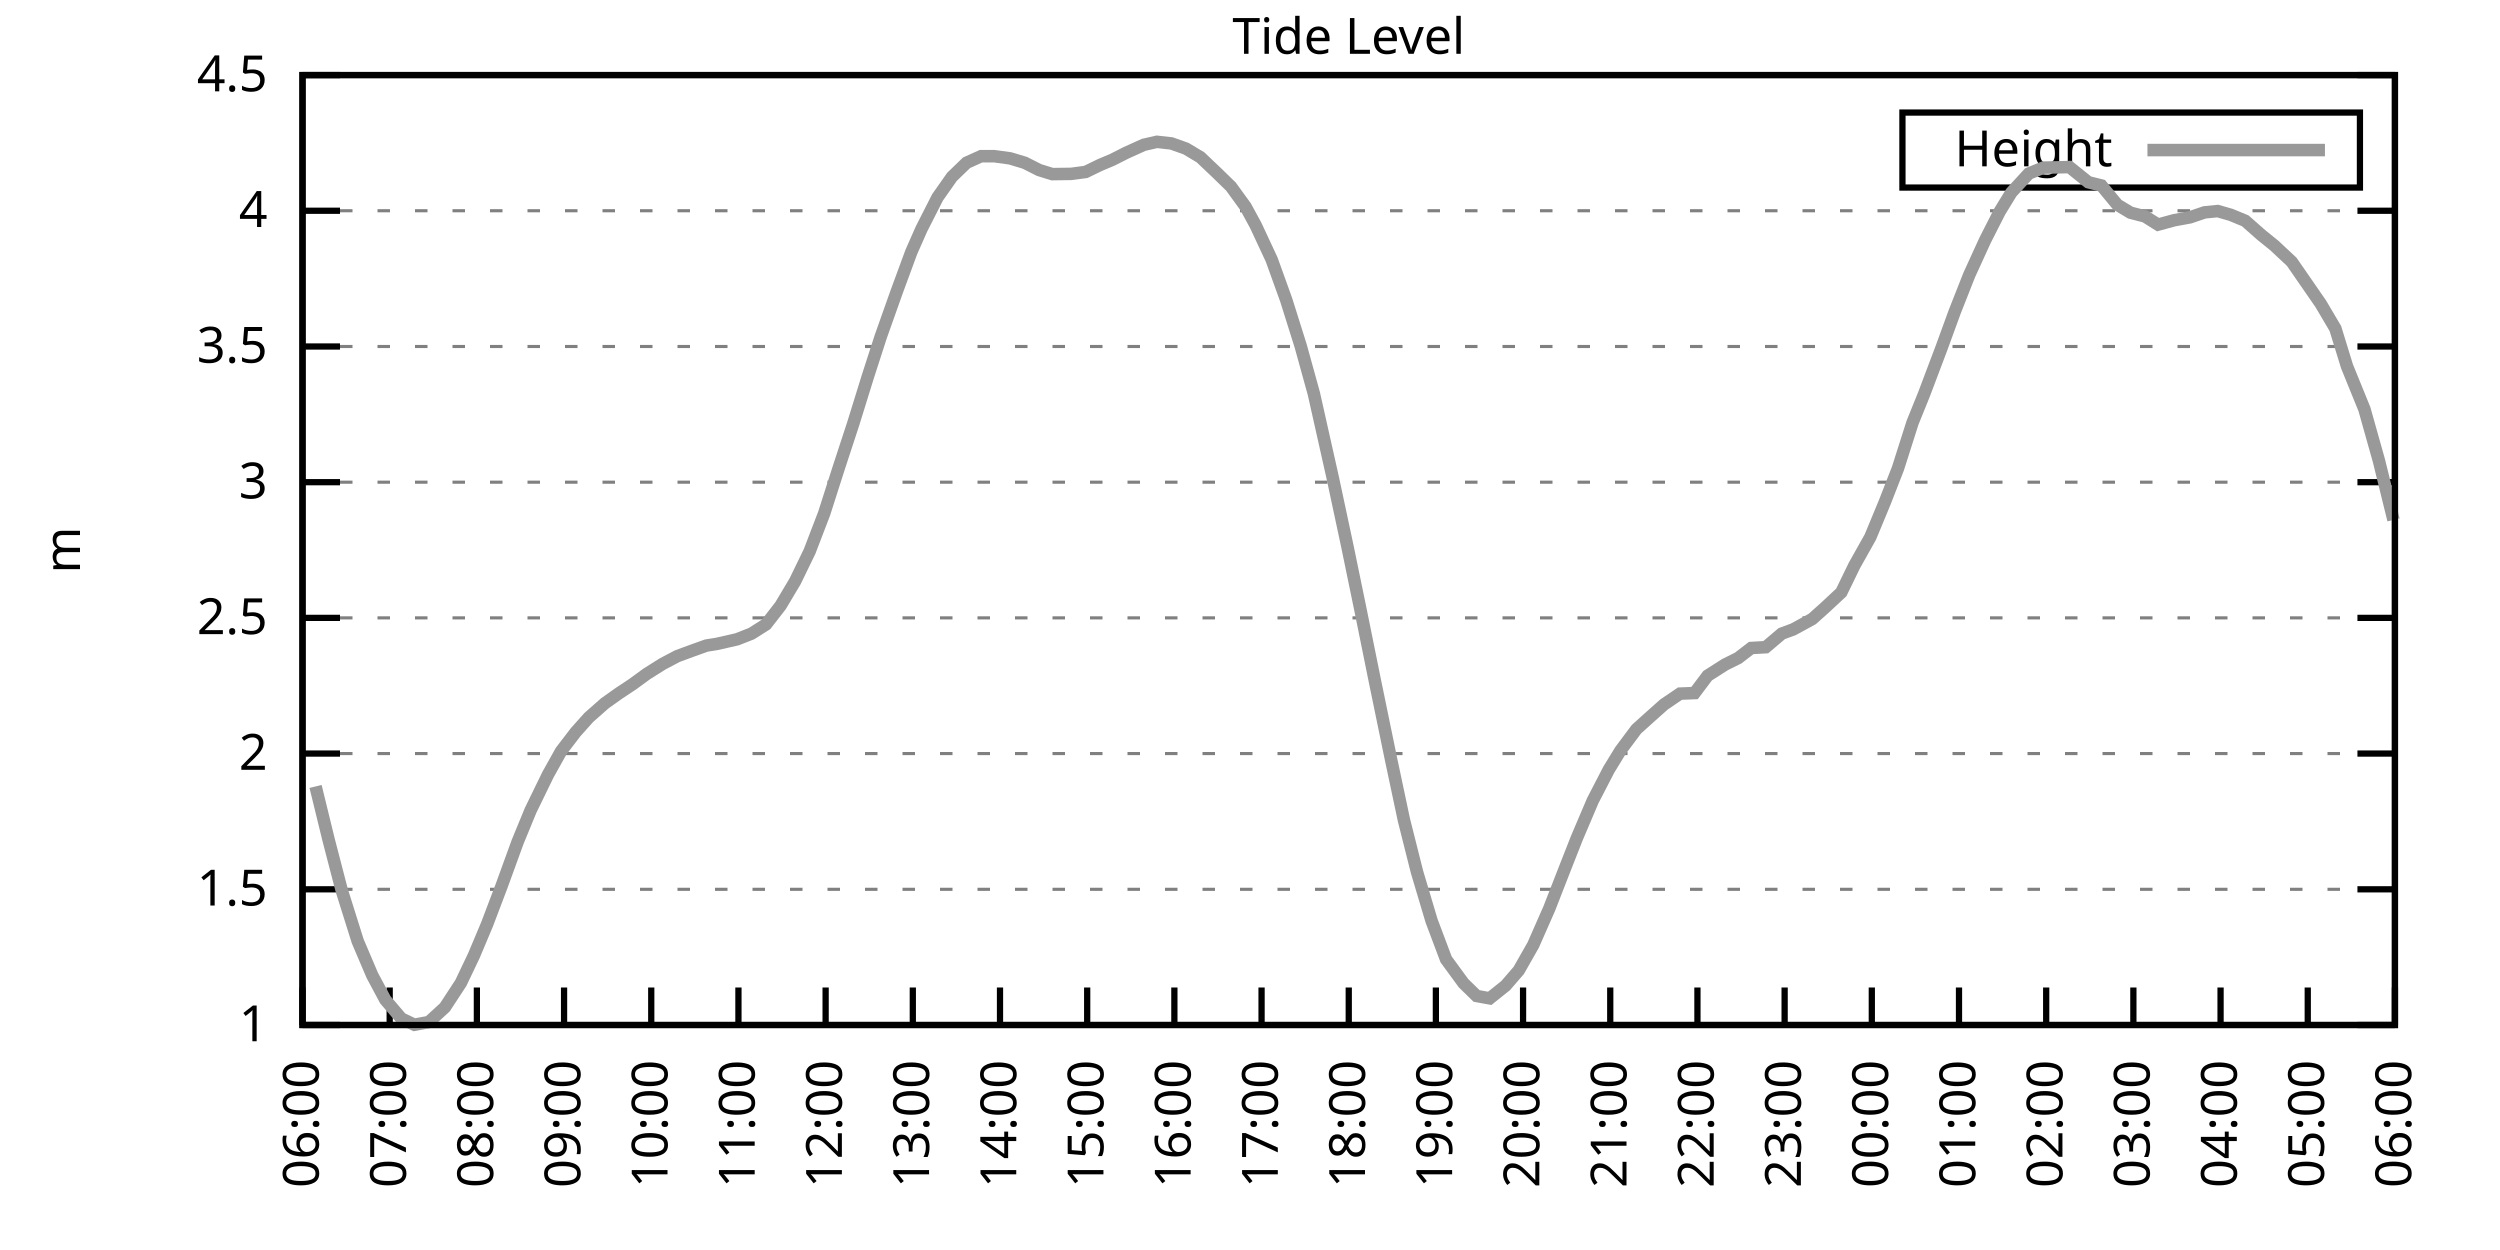
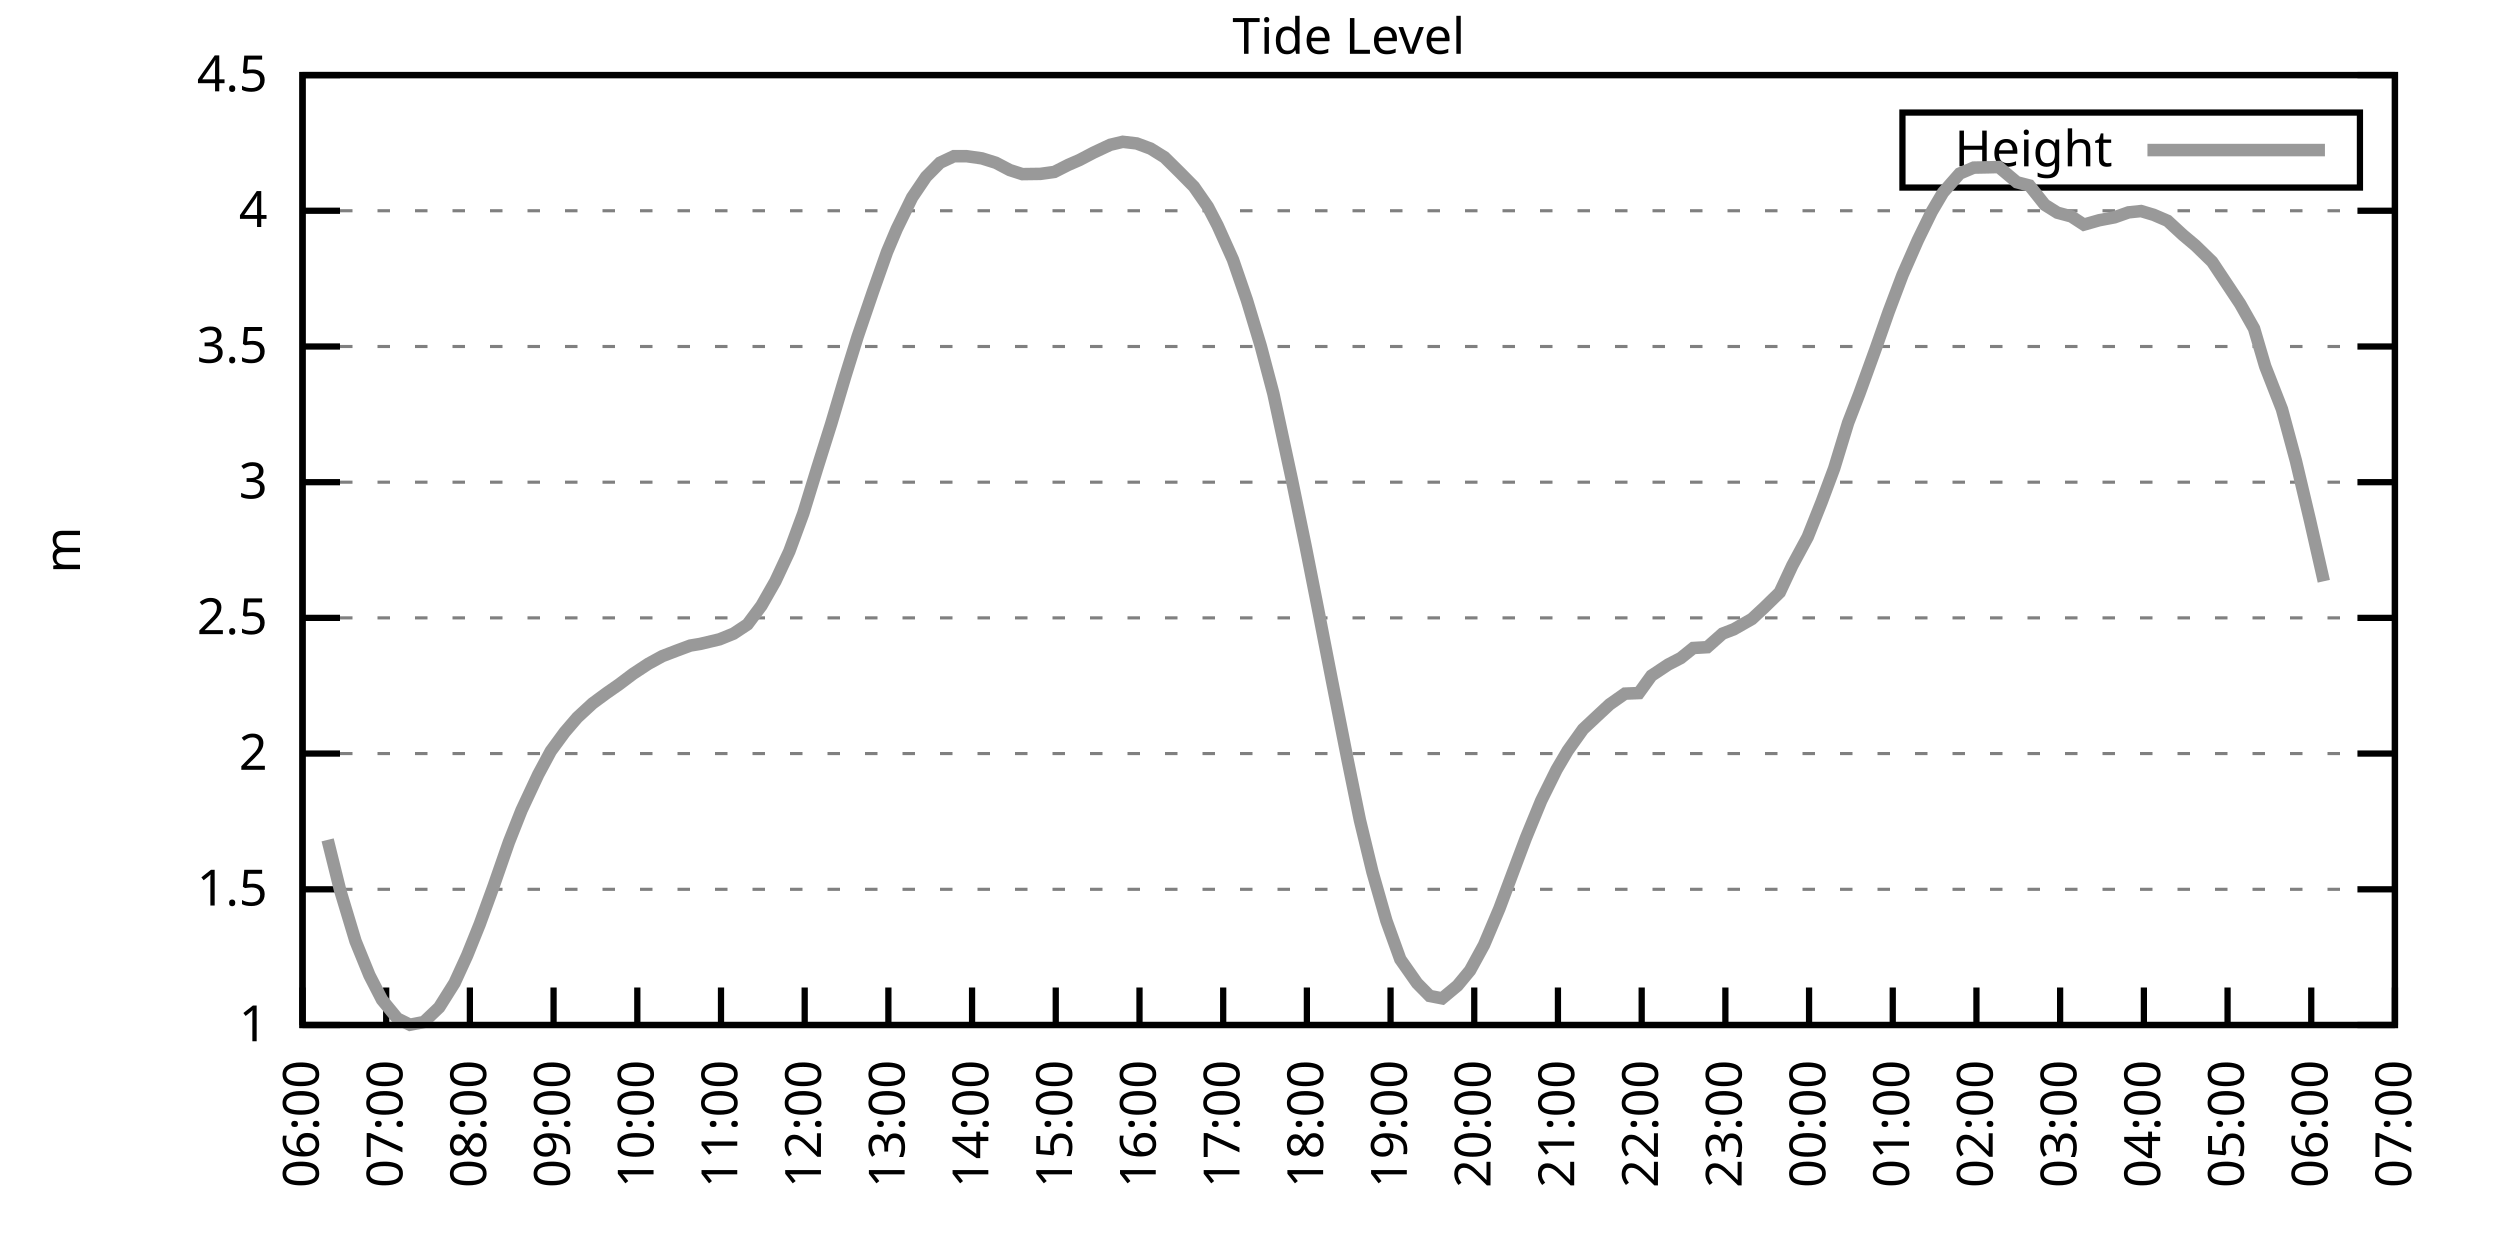
<svg xmlns="http://www.w3.org/2000/svg" xmlns:xlink="http://www.w3.org/1999/xlink" width="400" height="200" viewBox="0 0 400 200">
  <g id="gnuplot_canvas">
    <rect x="0" y="0" width="400" height="200" fill="none" />
    <defs>
      <circle id="gpDot" r="0.5" stroke-width="0.5" stroke="currentColor" />
      <path id="gpPt0" stroke-width="0.333" stroke="currentColor" d="M-1,0 h2 M0,-1 v2" />
      <path id="gpPt1" stroke-width="0.333" stroke="currentColor" d="M-1,-1 L1,1 M1,-1 L-1,1" />
      <path id="gpPt2" stroke-width="0.333" stroke="currentColor" d="M-1,0 L1,0 M0,-1 L0,1 M-1,-1 L1,1 M-1,1 L1,-1" />
      <rect id="gpPt3" stroke-width="0.333" stroke="currentColor" x="-1" y="-1" width="2" height="2" />
      <rect id="gpPt4" stroke-width="0.333" stroke="currentColor" fill="currentColor" x="-1" y="-1" width="2" height="2" />
      <circle id="gpPt5" stroke-width="0.333" stroke="currentColor" cx="0" cy="0" r="1" />
      <use xlink:href="#gpPt5" id="gpPt6" fill="currentColor" stroke="none" />
      <path id="gpPt7" stroke-width="0.333" stroke="currentColor" d="M0,-1.33 L-1.33,0.67 L1.33,0.67 z" />
      <use xlink:href="#gpPt7" id="gpPt8" fill="currentColor" stroke="none" />
      <use xlink:href="#gpPt7" id="gpPt9" stroke="currentColor" transform="rotate(180)" />
      <use xlink:href="#gpPt9" id="gpPt10" fill="currentColor" stroke="none" />
      <use xlink:href="#gpPt3" id="gpPt11" stroke="currentColor" transform="rotate(45)" />
      <use xlink:href="#gpPt11" id="gpPt12" fill="currentColor" stroke="none" />
      <path id="gpPt13" stroke-width="0.333" stroke="currentColor" d="M0,1.330 L1.265,0.411 L0.782,-1.067 L-0.782,-1.076 L-1.265,0.411 z" />
      <use xlink:href="#gpPt13" id="gpPt14" fill="currentColor" stroke="none" />
      <filter id="textbox" filterUnits="objectBoundingBox" x="0" y="0" height="1" width="1">
        <feFlood flood-color="white" flood-opacity="1" result="bgnd" />
        <feComposite in="SourceGraphic" in2="bgnd" operator="atop" />
      </filter>
      <filter id="greybox" filterUnits="objectBoundingBox" x="0" y="0" height="1" width="1">
        <feFlood flood-color="lightgrey" flood-opacity="1" result="grey" />
        <feComposite in="SourceGraphic" in2="grey" operator="atop" />
      </filter>
    </defs>
    <g fill="none" color="white" stroke="currentColor" stroke-width="1.00" stroke-linecap="butt" stroke-linejoin="miter">
</g>
    <g fill="none" color="black" stroke="currentColor" stroke-width="1.00" stroke-linecap="butt" stroke-linejoin="miter">
      <g stroke="none" shape-rendering="crispEdges">
        <polygon fill="rgb(255, 255, 255)" points="48.40,164.00 383.18,164.00 383.18,12.02 48.40,12.02 " />
      </g>
    </g>
    <g fill="none" color="black" stroke="currentColor" stroke-width="1.00" stroke-linecap="butt" stroke-linejoin="miter">
</g>
    <g fill="none" color="black" stroke="black" stroke-width="0.50" stroke-linecap="butt" stroke-linejoin="miter">
</g>
    <g fill="none" color="gray" stroke="currentColor" stroke-width="0.50" stroke-linecap="butt" stroke-linejoin="miter">
      <path stroke="gray" stroke-dasharray="2,4" class="gridline" d="M48.40,164.00 L383.19,164.00  " />
    </g>
    <g fill="none" color="gray" stroke="gray" stroke-width="1.00" stroke-linecap="butt" stroke-linejoin="miter">
</g>
    <g fill="none" color="black" stroke="currentColor" stroke-width="1.00" stroke-linecap="butt" stroke-linejoin="miter">
      <path stroke="black" d="M48.40,164.00 L54.40,164.00 M383.19,164.00 L377.19,164.00  " />
      <g transform="translate(42.80,166.60)" stroke="none" fill="black" font-family="Sans" font-size="8.00" text-anchor="end">
        <text>
          <tspan font-family="Sans"> 1</tspan>
        </text>
      </g>
    </g>
    <g fill="none" color="black" stroke="currentColor" stroke-width="1.00" stroke-linecap="butt" stroke-linejoin="miter">
</g>
    <g fill="none" color="black" stroke="black" stroke-width="0.50" stroke-linecap="butt" stroke-linejoin="miter">
</g>
    <g fill="none" color="gray" stroke="currentColor" stroke-width="0.50" stroke-linecap="butt" stroke-linejoin="miter">
      <path stroke="gray" stroke-dasharray="2,4" class="gridline" d="M48.40,142.29 L383.19,142.29  " />
    </g>
    <g fill="none" color="gray" stroke="gray" stroke-width="1.00" stroke-linecap="butt" stroke-linejoin="miter">
</g>
    <g fill="none" color="black" stroke="currentColor" stroke-width="1.00" stroke-linecap="butt" stroke-linejoin="miter">
      <path stroke="black" d="M48.40,142.29 L54.40,142.29 M383.19,142.29 L377.19,142.29  " />
      <g transform="translate(42.80,144.89)" stroke="none" fill="black" font-family="Sans" font-size="8.00" text-anchor="end">
        <text>
          <tspan font-family="Sans"> 1.5</tspan>
        </text>
      </g>
    </g>
    <g fill="none" color="black" stroke="currentColor" stroke-width="1.00" stroke-linecap="butt" stroke-linejoin="miter">
</g>
    <g fill="none" color="black" stroke="black" stroke-width="0.50" stroke-linecap="butt" stroke-linejoin="miter">
</g>
    <g fill="none" color="gray" stroke="currentColor" stroke-width="0.50" stroke-linecap="butt" stroke-linejoin="miter">
      <path stroke="gray" stroke-dasharray="2,4" class="gridline" d="M48.40,120.57 L383.19,120.57  " />
    </g>
    <g fill="none" color="gray" stroke="gray" stroke-width="1.00" stroke-linecap="butt" stroke-linejoin="miter">
</g>
    <g fill="none" color="black" stroke="currentColor" stroke-width="1.00" stroke-linecap="butt" stroke-linejoin="miter">
      <path stroke="black" d="M48.40,120.57 L54.40,120.57 M383.19,120.57 L377.19,120.57  " />
      <g transform="translate(42.80,123.17)" stroke="none" fill="black" font-family="Sans" font-size="8.00" text-anchor="end">
        <text>
          <tspan font-family="Sans"> 2</tspan>
        </text>
      </g>
    </g>
    <g fill="none" color="black" stroke="currentColor" stroke-width="1.00" stroke-linecap="butt" stroke-linejoin="miter">
</g>
    <g fill="none" color="black" stroke="black" stroke-width="0.50" stroke-linecap="butt" stroke-linejoin="miter">
</g>
    <g fill="none" color="gray" stroke="currentColor" stroke-width="0.50" stroke-linecap="butt" stroke-linejoin="miter">
      <path stroke="gray" stroke-dasharray="2,4" class="gridline" d="M48.40,98.86 L383.19,98.86  " />
    </g>
    <g fill="none" color="gray" stroke="gray" stroke-width="1.00" stroke-linecap="butt" stroke-linejoin="miter">
</g>
    <g fill="none" color="black" stroke="currentColor" stroke-width="1.00" stroke-linecap="butt" stroke-linejoin="miter">
      <path stroke="black" d="M48.40,98.86 L54.40,98.86 M383.19,98.86 L377.19,98.86  " />
      <g transform="translate(42.80,101.46)" stroke="none" fill="black" font-family="Sans" font-size="8.00" text-anchor="end">
        <text>
          <tspan font-family="Sans"> 2.5</tspan>
        </text>
      </g>
    </g>
    <g fill="none" color="black" stroke="currentColor" stroke-width="1.00" stroke-linecap="butt" stroke-linejoin="miter">
</g>
    <g fill="none" color="black" stroke="black" stroke-width="0.50" stroke-linecap="butt" stroke-linejoin="miter">
</g>
    <g fill="none" color="gray" stroke="currentColor" stroke-width="0.50" stroke-linecap="butt" stroke-linejoin="miter">
      <path stroke="gray" stroke-dasharray="2,4" class="gridline" d="M48.40,77.15 L383.19,77.15  " />
    </g>
    <g fill="none" color="gray" stroke="gray" stroke-width="1.00" stroke-linecap="butt" stroke-linejoin="miter">
</g>
    <g fill="none" color="black" stroke="currentColor" stroke-width="1.00" stroke-linecap="butt" stroke-linejoin="miter">
      <path stroke="black" d="M48.40,77.15 L54.40,77.15 M383.19,77.15 L377.19,77.15  " />
      <g transform="translate(42.80,79.75)" stroke="none" fill="black" font-family="Sans" font-size="8.00" text-anchor="end">
        <text>
          <tspan font-family="Sans"> 3</tspan>
        </text>
      </g>
    </g>
    <g fill="none" color="black" stroke="currentColor" stroke-width="1.00" stroke-linecap="butt" stroke-linejoin="miter">
</g>
    <g fill="none" color="black" stroke="black" stroke-width="0.50" stroke-linecap="butt" stroke-linejoin="miter">
</g>
    <g fill="none" color="gray" stroke="currentColor" stroke-width="0.50" stroke-linecap="butt" stroke-linejoin="miter">
      <path stroke="gray" stroke-dasharray="2,4" class="gridline" d="M48.40,55.44 L383.19,55.44  " />
    </g>
    <g fill="none" color="gray" stroke="gray" stroke-width="1.00" stroke-linecap="butt" stroke-linejoin="miter">
</g>
    <g fill="none" color="black" stroke="currentColor" stroke-width="1.00" stroke-linecap="butt" stroke-linejoin="miter">
      <path stroke="black" d="M48.40,55.44 L54.40,55.44 M383.19,55.44 L377.19,55.44  " />
      <g transform="translate(42.80,58.04)" stroke="none" fill="black" font-family="Sans" font-size="8.00" text-anchor="end">
        <text>
          <tspan font-family="Sans"> 3.5</tspan>
        </text>
      </g>
    </g>
    <g fill="none" color="black" stroke="currentColor" stroke-width="1.00" stroke-linecap="butt" stroke-linejoin="miter">
</g>
    <g fill="none" color="black" stroke="black" stroke-width="0.50" stroke-linecap="butt" stroke-linejoin="miter">
</g>
    <g fill="none" color="gray" stroke="currentColor" stroke-width="0.50" stroke-linecap="butt" stroke-linejoin="miter">
      <path stroke="gray" stroke-dasharray="2,4" class="gridline" d="M48.40,33.72 L383.19,33.72  " />
    </g>
    <g fill="none" color="gray" stroke="gray" stroke-width="1.00" stroke-linecap="butt" stroke-linejoin="miter">
</g>
    <g fill="none" color="black" stroke="currentColor" stroke-width="1.00" stroke-linecap="butt" stroke-linejoin="miter">
      <path stroke="black" d="M48.40,33.72 L54.40,33.72 M383.19,33.72 L377.19,33.72  " />
      <g transform="translate(42.80,36.32)" stroke="none" fill="black" font-family="Sans" font-size="8.00" text-anchor="end">
        <text>
          <tspan font-family="Sans"> 4</tspan>
        </text>
      </g>
    </g>
    <g fill="none" color="black" stroke="currentColor" stroke-width="1.00" stroke-linecap="butt" stroke-linejoin="miter">
</g>
    <g fill="none" color="black" stroke="black" stroke-width="0.50" stroke-linecap="butt" stroke-linejoin="miter">
</g>
    <g fill="none" color="gray" stroke="currentColor" stroke-width="0.50" stroke-linecap="butt" stroke-linejoin="miter">
      <path stroke="gray" stroke-dasharray="2,4" class="gridline" d="M48.40,12.01 L383.19,12.01  " />
    </g>
    <g fill="none" color="gray" stroke="gray" stroke-width="1.00" stroke-linecap="butt" stroke-linejoin="miter">
</g>
    <g fill="none" color="black" stroke="currentColor" stroke-width="1.00" stroke-linecap="butt" stroke-linejoin="miter">
      <path stroke="black" d="M48.40,12.01 L54.40,12.01 M383.19,12.01 L377.19,12.01  " />
      <g transform="translate(42.80,14.61)" stroke="none" fill="black" font-family="Sans" font-size="8.00" text-anchor="end">
        <text>
          <tspan font-family="Sans"> 4.5</tspan>
        </text>
      </g>
    </g>
    <g fill="none" color="black" stroke="currentColor" stroke-width="1.00" stroke-linecap="butt" stroke-linejoin="miter">
      <path stroke="black" d="M48.40,164.00 L48.40,158.00  " />
      <g transform="translate(51.00,169.60) rotate(270.00)" stroke="none" fill="black" font-family="Sans" font-size="8.00" text-anchor="end">
        <text>
          <tspan font-family="Sans">06:00</tspan>
        </text>
      </g>
    </g>
    <g fill="none" color="black" stroke="currentColor" stroke-width="1.00" stroke-linecap="butt" stroke-linejoin="miter">
-       <path stroke="black" d="M62.35,164.00 L62.35,158.00  " />
-       <g transform="translate(64.95,169.60) rotate(270.00)" stroke="none" fill="black" font-family="Sans" font-size="8.00" text-anchor="end">
+       <path stroke="black" d="M61.79,164.00 L61.79,158.00  " />
+       <g transform="translate(64.39,169.60) rotate(270.00)" stroke="none" fill="black" font-family="Sans" font-size="8.00" text-anchor="end">
        <text>
          <tspan font-family="Sans">07:00</tspan>
        </text>
      </g>
    </g>
    <g fill="none" color="black" stroke="currentColor" stroke-width="1.00" stroke-linecap="butt" stroke-linejoin="miter">
-       <path stroke="black" d="M76.30,164.00 L76.30,158.00  " />
-       <g transform="translate(78.90,169.60) rotate(270.00)" stroke="none" fill="black" font-family="Sans" font-size="8.00" text-anchor="end">
+       <path stroke="black" d="M75.18,164.00 L75.18,158.00  " />
+       <g transform="translate(77.78,169.60) rotate(270.00)" stroke="none" fill="black" font-family="Sans" font-size="8.00" text-anchor="end">
        <text>
          <tspan font-family="Sans">08:00</tspan>
        </text>
      </g>
    </g>
    <g fill="none" color="black" stroke="currentColor" stroke-width="1.00" stroke-linecap="butt" stroke-linejoin="miter">
-       <path stroke="black" d="M90.25,164.00 L90.25,158.00  " />
-       <g transform="translate(92.85,169.60) rotate(270.00)" stroke="none" fill="black" font-family="Sans" font-size="8.00" text-anchor="end">
+       <path stroke="black" d="M88.57,164.00 L88.57,158.00  " />
+       <g transform="translate(91.17,169.60) rotate(270.00)" stroke="none" fill="black" font-family="Sans" font-size="8.00" text-anchor="end">
        <text>
          <tspan font-family="Sans">09:00</tspan>
        </text>
      </g>
    </g>
    <g fill="none" color="black" stroke="currentColor" stroke-width="1.00" stroke-linecap="butt" stroke-linejoin="miter">
-       <path stroke="black" d="M104.20,164.00 L104.20,158.00  " />
-       <g transform="translate(106.80,169.60) rotate(270.00)" stroke="none" fill="black" font-family="Sans" font-size="8.00" text-anchor="end">
+       <path stroke="black" d="M101.97,164.00 L101.97,158.00  " />
+       <g transform="translate(104.57,169.60) rotate(270.00)" stroke="none" fill="black" font-family="Sans" font-size="8.00" text-anchor="end">
        <text>
          <tspan font-family="Sans">10:00</tspan>
        </text>
      </g>
    </g>
    <g fill="none" color="black" stroke="currentColor" stroke-width="1.00" stroke-linecap="butt" stroke-linejoin="miter">
-       <path stroke="black" d="M118.15,164.00 L118.15,158.00  " />
-       <g transform="translate(120.75,169.60) rotate(270.00)" stroke="none" fill="black" font-family="Sans" font-size="8.00" text-anchor="end">
+       <path stroke="black" d="M115.36,164.00 L115.36,158.00  " />
+       <g transform="translate(117.96,169.60) rotate(270.00)" stroke="none" fill="black" font-family="Sans" font-size="8.00" text-anchor="end">
        <text>
          <tspan font-family="Sans">11:00</tspan>
        </text>
      </g>
    </g>
    <g fill="none" color="black" stroke="currentColor" stroke-width="1.00" stroke-linecap="butt" stroke-linejoin="miter">
-       <path stroke="black" d="M132.10,164.00 L132.10,158.00  " />
-       <g transform="translate(134.70,169.60) rotate(270.00)" stroke="none" fill="black" font-family="Sans" font-size="8.00" text-anchor="end">
+       <path stroke="black" d="M128.75,164.00 L128.75,158.00  " />
+       <g transform="translate(131.35,169.60) rotate(270.00)" stroke="none" fill="black" font-family="Sans" font-size="8.00" text-anchor="end">
        <text>
          <tspan font-family="Sans">12:00</tspan>
        </text>
      </g>
    </g>
    <g fill="none" color="black" stroke="currentColor" stroke-width="1.00" stroke-linecap="butt" stroke-linejoin="miter">
-       <path stroke="black" d="M146.05,164.00 L146.05,158.00  " />
-       <g transform="translate(148.65,169.60) rotate(270.00)" stroke="none" fill="black" font-family="Sans" font-size="8.00" text-anchor="end">
+       <path stroke="black" d="M142.14,164.00 L142.14,158.00  " />
+       <g transform="translate(144.74,169.60) rotate(270.00)" stroke="none" fill="black" font-family="Sans" font-size="8.00" text-anchor="end">
        <text>
          <tspan font-family="Sans">13:00</tspan>
        </text>
      </g>
    </g>
    <g fill="none" color="black" stroke="currentColor" stroke-width="1.00" stroke-linecap="butt" stroke-linejoin="miter">
-       <path stroke="black" d="M160.00,164.00 L160.00,158.00  " />
-       <g transform="translate(162.60,169.60) rotate(270.00)" stroke="none" fill="black" font-family="Sans" font-size="8.00" text-anchor="end">
+       <path stroke="black" d="M155.53,164.00 L155.53,158.00  " />
+       <g transform="translate(158.13,169.60) rotate(270.00)" stroke="none" fill="black" font-family="Sans" font-size="8.00" text-anchor="end">
        <text>
          <tspan font-family="Sans">14:00</tspan>
        </text>
      </g>
    </g>
    <g fill="none" color="black" stroke="currentColor" stroke-width="1.00" stroke-linecap="butt" stroke-linejoin="miter">
-       <path stroke="black" d="M173.95,164.00 L173.95,158.00  " />
-       <g transform="translate(176.55,169.60) rotate(270.00)" stroke="none" fill="black" font-family="Sans" font-size="8.00" text-anchor="end">
+       <path stroke="black" d="M168.92,164.00 L168.92,158.00  " />
+       <g transform="translate(171.52,169.60) rotate(270.00)" stroke="none" fill="black" font-family="Sans" font-size="8.00" text-anchor="end">
        <text>
          <tspan font-family="Sans">15:00</tspan>
        </text>
      </g>
    </g>
    <g fill="none" color="black" stroke="currentColor" stroke-width="1.00" stroke-linecap="butt" stroke-linejoin="miter">
-       <path stroke="black" d="M187.90,164.00 L187.90,158.00  " />
-       <g transform="translate(190.50,169.60) rotate(270.00)" stroke="none" fill="black" font-family="Sans" font-size="8.00" text-anchor="end">
+       <path stroke="black" d="M182.32,164.00 L182.32,158.00  " />
+       <g transform="translate(184.92,169.60) rotate(270.00)" stroke="none" fill="black" font-family="Sans" font-size="8.00" text-anchor="end">
        <text>
          <tspan font-family="Sans">16:00</tspan>
        </text>
      </g>
    </g>
    <g fill="none" color="black" stroke="currentColor" stroke-width="1.00" stroke-linecap="butt" stroke-linejoin="miter">
-       <path stroke="black" d="M201.85,164.00 L201.85,158.00  " />
-       <g transform="translate(204.45,169.60) rotate(270.00)" stroke="none" fill="black" font-family="Sans" font-size="8.00" text-anchor="end">
+       <path stroke="black" d="M195.71,164.00 L195.71,158.00  " />
+       <g transform="translate(198.31,169.60) rotate(270.00)" stroke="none" fill="black" font-family="Sans" font-size="8.00" text-anchor="end">
        <text>
          <tspan font-family="Sans">17:00</tspan>
        </text>
      </g>
    </g>
    <g fill="none" color="black" stroke="currentColor" stroke-width="1.00" stroke-linecap="butt" stroke-linejoin="miter">
-       <path stroke="black" d="M215.80,164.00 L215.80,158.00  " />
-       <g transform="translate(218.40,169.60) rotate(270.00)" stroke="none" fill="black" font-family="Sans" font-size="8.00" text-anchor="end">
+       <path stroke="black" d="M209.10,164.00 L209.10,158.00  " />
+       <g transform="translate(211.70,169.60) rotate(270.00)" stroke="none" fill="black" font-family="Sans" font-size="8.00" text-anchor="end">
        <text>
          <tspan font-family="Sans">18:00</tspan>
        </text>
      </g>
    </g>
    <g fill="none" color="black" stroke="currentColor" stroke-width="1.00" stroke-linecap="butt" stroke-linejoin="miter">
-       <path stroke="black" d="M229.74,164.00 L229.74,158.00  " />
-       <g transform="translate(232.34,169.60) rotate(270.00)" stroke="none" fill="black" font-family="Sans" font-size="8.00" text-anchor="end">
+       <path stroke="black" d="M222.49,164.00 L222.49,158.00  " />
+       <g transform="translate(225.09,169.60) rotate(270.00)" stroke="none" fill="black" font-family="Sans" font-size="8.00" text-anchor="end">
        <text>
          <tspan font-family="Sans">19:00</tspan>
        </text>
      </g>
    </g>
    <g fill="none" color="black" stroke="currentColor" stroke-width="1.00" stroke-linecap="butt" stroke-linejoin="miter">
-       <path stroke="black" d="M243.69,164.00 L243.69,158.00  " />
-       <g transform="translate(246.29,169.60) rotate(270.00)" stroke="none" fill="black" font-family="Sans" font-size="8.00" text-anchor="end">
+       <path stroke="black" d="M235.88,164.00 L235.88,158.00  " />
+       <g transform="translate(238.48,169.60) rotate(270.00)" stroke="none" fill="black" font-family="Sans" font-size="8.00" text-anchor="end">
        <text>
          <tspan font-family="Sans">20:00</tspan>
        </text>
      </g>
    </g>
    <g fill="none" color="black" stroke="currentColor" stroke-width="1.00" stroke-linecap="butt" stroke-linejoin="miter">
-       <path stroke="black" d="M257.64,164.00 L257.64,158.00  " />
-       <g transform="translate(260.24,169.60) rotate(270.00)" stroke="none" fill="black" font-family="Sans" font-size="8.00" text-anchor="end">
+       <path stroke="black" d="M249.27,164.00 L249.27,158.00  " />
+       <g transform="translate(251.87,169.60) rotate(270.00)" stroke="none" fill="black" font-family="Sans" font-size="8.00" text-anchor="end">
        <text>
          <tspan font-family="Sans">21:00</tspan>
        </text>
      </g>
    </g>
    <g fill="none" color="black" stroke="currentColor" stroke-width="1.00" stroke-linecap="butt" stroke-linejoin="miter">
-       <path stroke="black" d="M271.59,164.00 L271.59,158.00  " />
-       <g transform="translate(274.19,169.60) rotate(270.00)" stroke="none" fill="black" font-family="Sans" font-size="8.00" text-anchor="end">
+       <path stroke="black" d="M262.67,164.00 L262.67,158.00  " />
+       <g transform="translate(265.27,169.60) rotate(270.00)" stroke="none" fill="black" font-family="Sans" font-size="8.00" text-anchor="end">
        <text>
          <tspan font-family="Sans">22:00</tspan>
        </text>
      </g>
    </g>
    <g fill="none" color="black" stroke="currentColor" stroke-width="1.00" stroke-linecap="butt" stroke-linejoin="miter">
-       <path stroke="black" d="M285.54,164.00 L285.54,158.00  " />
-       <g transform="translate(288.14,169.60) rotate(270.00)" stroke="none" fill="black" font-family="Sans" font-size="8.00" text-anchor="end">
+       <path stroke="black" d="M276.06,164.00 L276.06,158.00  " />
+       <g transform="translate(278.66,169.60) rotate(270.00)" stroke="none" fill="black" font-family="Sans" font-size="8.00" text-anchor="end">
        <text>
          <tspan font-family="Sans">23:00</tspan>
        </text>
      </g>
    </g>
    <g fill="none" color="black" stroke="currentColor" stroke-width="1.00" stroke-linecap="butt" stroke-linejoin="miter">
-       <path stroke="black" d="M299.49,164.00 L299.49,158.00  " />
-       <g transform="translate(302.09,169.60) rotate(270.00)" stroke="none" fill="black" font-family="Sans" font-size="8.00" text-anchor="end">
+       <path stroke="black" d="M289.45,164.00 L289.45,158.00  " />
+       <g transform="translate(292.05,169.60) rotate(270.00)" stroke="none" fill="black" font-family="Sans" font-size="8.00" text-anchor="end">
        <text>
          <tspan font-family="Sans">00:00</tspan>
        </text>
      </g>
    </g>
    <g fill="none" color="black" stroke="currentColor" stroke-width="1.00" stroke-linecap="butt" stroke-linejoin="miter">
-       <path stroke="black" d="M313.44,164.00 L313.44,158.00  " />
-       <g transform="translate(316.04,169.60) rotate(270.00)" stroke="none" fill="black" font-family="Sans" font-size="8.00" text-anchor="end">
+       <path stroke="black" d="M302.84,164.00 L302.84,158.00  " />
+       <g transform="translate(305.44,169.60) rotate(270.00)" stroke="none" fill="black" font-family="Sans" font-size="8.00" text-anchor="end">
        <text>
          <tspan font-family="Sans">01:00</tspan>
        </text>
      </g>
    </g>
    <g fill="none" color="black" stroke="currentColor" stroke-width="1.00" stroke-linecap="butt" stroke-linejoin="miter">
-       <path stroke="black" d="M327.39,164.00 L327.39,158.00  " />
-       <g transform="translate(329.99,169.60) rotate(270.00)" stroke="none" fill="black" font-family="Sans" font-size="8.00" text-anchor="end">
+       <path stroke="black" d="M316.23,164.00 L316.23,158.00  " />
+       <g transform="translate(318.83,169.60) rotate(270.00)" stroke="none" fill="black" font-family="Sans" font-size="8.00" text-anchor="end">
        <text>
          <tspan font-family="Sans">02:00</tspan>
        </text>
      </g>
    </g>
    <g fill="none" color="black" stroke="currentColor" stroke-width="1.00" stroke-linecap="butt" stroke-linejoin="miter">
-       <path stroke="black" d="M341.34,164.00 L341.34,158.00  " />
-       <g transform="translate(343.94,169.60) rotate(270.00)" stroke="none" fill="black" font-family="Sans" font-size="8.00" text-anchor="end">
+       <path stroke="black" d="M329.62,164.00 L329.62,158.00  " />
+       <g transform="translate(332.22,169.60) rotate(270.00)" stroke="none" fill="black" font-family="Sans" font-size="8.00" text-anchor="end">
        <text>
          <tspan font-family="Sans">03:00</tspan>
        </text>
      </g>
    </g>
    <g fill="none" color="black" stroke="currentColor" stroke-width="1.00" stroke-linecap="butt" stroke-linejoin="miter">
-       <path stroke="black" d="M355.29,164.00 L355.29,158.00  " />
-       <g transform="translate(357.89,169.60) rotate(270.00)" stroke="none" fill="black" font-family="Sans" font-size="8.00" text-anchor="end">
+       <path stroke="black" d="M343.02,164.00 L343.02,158.00  " />
+       <g transform="translate(345.62,169.60) rotate(270.00)" stroke="none" fill="black" font-family="Sans" font-size="8.00" text-anchor="end">
        <text>
          <tspan font-family="Sans">04:00</tspan>
        </text>
      </g>
    </g>
    <g fill="none" color="black" stroke="currentColor" stroke-width="1.00" stroke-linecap="butt" stroke-linejoin="miter">
-       <path stroke="black" d="M369.24,164.00 L369.24,158.00  " />
-       <g transform="translate(371.84,169.60) rotate(270.00)" stroke="none" fill="black" font-family="Sans" font-size="8.00" text-anchor="end">
+       <path stroke="black" d="M356.41,164.00 L356.41,158.00  " />
+       <g transform="translate(359.01,169.60) rotate(270.00)" stroke="none" fill="black" font-family="Sans" font-size="8.00" text-anchor="end">
        <text>
          <tspan font-family="Sans">05:00</tspan>
+         </text>
+       </g>
+     </g>
+     <g fill="none" color="black" stroke="currentColor" stroke-width="1.00" stroke-linecap="butt" stroke-linejoin="miter">
+       <path stroke="black" d="M369.80,164.00 L369.80,158.00  " />
+       <g transform="translate(372.40,169.60) rotate(270.00)" stroke="none" fill="black" font-family="Sans" font-size="8.00" text-anchor="end">
+         <text>
+           <tspan font-family="Sans">06:00</tspan>
        </text>
      </g>
    </g>
    <g fill="none" color="black" stroke="currentColor" stroke-width="1.00" stroke-linecap="butt" stroke-linejoin="miter">
      <path stroke="black" d="M383.19,164.00 L383.19,158.00  " />
      <g transform="translate(385.79,169.60) rotate(270.00)" stroke="none" fill="black" font-family="Sans" font-size="8.00" text-anchor="end">
        <text>
-           <tspan font-family="Sans">06:00</tspan>
+           <tspan font-family="Sans">07:00</tspan>
        </text>
      </g>
    </g>
    <g fill="none" color="black" stroke="currentColor" stroke-width="1.00" stroke-linecap="butt" stroke-linejoin="miter">
</g>
    <g fill="none" color="black" stroke="currentColor" stroke-width="1.00" stroke-linecap="butt" stroke-linejoin="miter">
      <path stroke="black" d="M48.40,12.01 L48.40,164.00 L383.19,164.00 L383.19,12.01 L48.40,12.01 Z  " />
    </g>
    <g fill="none" color="black" stroke="currentColor" stroke-width="1.00" stroke-linecap="butt" stroke-linejoin="miter">
</g>
    <g fill="none" color="black" stroke="currentColor" stroke-width="1.00" stroke-linecap="butt" stroke-linejoin="miter">
      <path stroke="black" d="M304.39,30.01 L304.39,18.01 L377.59,18.01 L377.59,30.01 L304.39,30.01 Z  " />
    </g>
    <g id="Tide_level_plot_1">
      <g fill="none" color="white" stroke="black" stroke-width="2.00" stroke-linecap="butt" stroke-linejoin="miter">
</g>
      <g fill="none" color="black" stroke="currentColor" stroke-width="2.00" stroke-linecap="butt" stroke-linejoin="miter">
        <g transform="translate(337.99,26.61)" stroke="none" fill="black" font-family="Sans" font-size="8.00" text-anchor="end">
          <text>
            <tspan font-family="Sans">Height</tspan>
          </text>
        </g>
      </g>
      <g fill="none" color="black" stroke="currentColor" stroke-width="2.00" stroke-linecap="butt" stroke-linejoin="miter">
-         <path stroke="rgb(153, 153, 153)" d="M343.59,24.01 L371.99,24.01 M50.49,125.83 L52.58,134.38 L54.68,142.46 L57.23,150.58 L59.56,156.05 L61.65,159.96   L64.21,162.96 L66.30,163.96 L68.63,163.52 L71.18,161.18 L73.74,157.27 L75.83,152.88 L77.93,147.89 L80.25,141.77   L82.81,134.73 L84.90,129.65 L87.69,123.92 L89.78,120.18 L92.11,117.14 L94.20,114.80 L96.76,112.54 L99.08,110.89   L101.18,109.50 L103.50,107.81 L106.06,106.20 L108.38,104.98 L110.71,104.12 L113.03,103.29 L114.66,103.03 L117.92,102.29   L120.24,101.38 L122.57,99.90 L124.89,96.91 L127.22,93.00 L129.54,88.22 L131.87,82.14 L134.19,74.89 L136.51,67.81   L138.84,60.30 L140.93,53.83 L143.49,46.62 L145.81,40.32 L147.44,36.63 L150.00,31.59 L152.32,28.29 L154.65,26.04   L156.97,24.99 L159.07,24.99 L161.62,25.34 L163.95,26.04 L166.27,27.21 L168.37,27.86 L171.39,27.82 L173.71,27.51   L176.04,26.38 L177.90,25.60 L180.22,24.43 L183.01,23.17 L185.11,22.69 L187.43,22.95 L189.76,23.78 L192.08,25.17   L194.64,27.60 L196.96,29.86 L199.29,33.07 L200.92,36.07 L203.47,41.54 L205.80,48.01 L208.12,55.39 L210.22,62.99   L213.24,76.45 L215.56,87.31 L217.65,97.43 L219.98,108.94 L222.54,121.36 L224.63,131.21 L226.72,139.51 L229.05,147.32   L231.37,153.49 L234.16,157.31 L236.25,159.35 L238.35,159.74 L240.90,157.70 L243.00,155.27 L245.32,151.19 L247.88,145.37   L250.20,139.42 L252.30,134.08 L254.85,128.09 L257.41,123.14 L259.27,120.10 L261.83,116.67 L264.15,114.58 L266.25,112.71   L268.80,110.98 L271.13,110.89 L273.22,108.11 L276.01,106.33 L278.10,105.29 L280.20,103.68 L282.52,103.55 L285.08,101.38   L286.94,100.69 L289.96,99.04 L292.05,97.17 L294.61,94.78 L296.70,90.48 L299.26,85.92 L301.58,80.32 L303.68,74.93   L306.00,67.64 L307.86,63.04 L310.65,55.65 L312.74,49.92 L315.07,44.01 L317.63,38.41 L319.95,33.85 L321.81,30.81   L324.60,27.77 L326.93,26.82 L329.48,26.77 L331.11,26.73 L334.13,29.16 L336.23,29.68 L338.78,32.77 L340.88,34.03   L343.20,34.63 L345.29,35.94 L347.85,35.24 L350.41,34.77 L352.73,33.98 L354.83,33.77 L356.92,34.37 L359.24,35.33   L361.80,37.59 L363.89,39.28 L366.68,41.89 L371.33,48.62 L373.66,52.57 L375.52,58.61 L378.31,65.47 L380.63,73.72   L382.96,83.18  " />
+         <path stroke="rgb(153, 153, 153)" d="M343.59,24.01 L371.99,24.01 M52.42,134.38 L54.43,142.46 L56.88,150.58 L59.11,156.05 L61.12,159.96 L63.58,162.96   L65.59,163.96 L67.82,163.52 L70.27,161.18 L72.73,157.27 L74.74,152.88 L76.75,147.89 L78.98,141.77 L81.43,134.73   L83.44,129.65 L86.12,123.92 L88.13,120.18 L90.36,117.14 L92.37,114.80 L94.82,112.54 L97.06,110.89 L99.06,109.50   L101.30,107.81 L103.75,106.20 L105.98,104.98 L108.22,104.12 L110.45,103.29 L112.01,103.03 L115.13,102.29 L117.37,101.38   L119.60,99.90 L121.83,96.91 L124.06,93.00 L126.29,88.22 L128.53,82.14 L130.76,74.89 L132.99,67.81 L135.22,60.30   L137.23,53.83 L139.69,46.62 L141.92,40.32 L143.48,36.63 L145.94,31.59 L148.17,28.29 L150.40,26.04 L152.63,24.99   L154.64,24.99 L157.10,25.34 L159.33,26.04 L161.56,27.21 L163.57,27.86 L166.47,27.82 L168.70,27.51 L170.93,26.38   L172.72,25.60 L174.95,24.43 L177.63,23.17 L179.64,22.69 L181.87,22.95 L184.10,23.78 L186.33,25.17 L188.79,27.60   L191.02,29.86 L193.25,33.07 L194.81,36.07 L197.27,41.54 L199.50,48.01 L201.73,55.39 L203.74,62.99 L206.64,76.45   L208.88,87.31 L210.88,97.43 L213.12,108.94 L215.57,121.36 L217.58,131.21 L219.59,139.51 L221.82,147.32 L224.05,153.49   L226.73,157.31 L228.74,159.35 L230.75,159.74 L233.20,157.70 L235.21,155.27 L237.44,151.19 L239.90,145.37 L242.13,139.42   L244.14,134.08 L246.60,128.09 L249.05,123.14 L250.84,120.10 L253.29,116.67 L255.52,114.58 L257.53,112.71 L259.99,110.98   L262.22,110.89 L264.23,108.11 L266.91,106.33 L268.92,105.29 L270.92,103.68 L273.16,103.55 L275.61,101.38 L277.40,100.69   L280.30,99.04 L282.31,97.17 L284.76,94.78 L286.77,90.48 L289.23,85.92 L291.46,80.32 L293.47,74.93 L295.70,67.64   L297.48,63.04 L300.16,55.65 L302.17,49.92 L304.40,44.01 L306.86,38.41 L309.09,33.85 L310.88,30.81 L313.55,27.77   L315.79,26.82 L318.24,26.77 L319.80,26.73 L322.70,29.16 L324.71,29.68 L327.17,32.77 L329.18,34.03 L331.41,34.63   L333.42,35.94 L335.87,35.24 L338.33,34.77 L340.56,33.98 L342.57,33.77 L344.58,34.37 L346.81,35.33 L349.26,37.59   L351.27,39.28 L353.95,41.89 L358.42,48.62 L360.65,52.57 L362.43,58.61 L365.11,65.47 L367.34,73.72 L369.58,83.18   L371.81,93.00  " />
      </g>
    </g>
    <g fill="none" color="black" stroke="currentColor" stroke-width="2.00" stroke-linecap="butt" stroke-linejoin="miter">
</g>
    <g fill="none" color="black" stroke="black" stroke-width="1.00" stroke-linecap="butt" stroke-linejoin="miter">
</g>
    <g fill="none" color="black" stroke="currentColor" stroke-width="1.00" stroke-linecap="butt" stroke-linejoin="miter">
      <path stroke="black" d="M48.40,12.01 L48.40,164.00 L383.19,164.00 L383.19,12.01 L48.40,12.01 Z  " />
      <g transform="translate(12.80,88.01) rotate(270.00)" stroke="none" fill="black" font-family="Sans" font-size="8.00" text-anchor="middle">
        <text>
          <tspan font-family="Sans">m</tspan>
        </text>
      </g>
    </g>
    <g fill="none" color="black" stroke="currentColor" stroke-width="1.00" stroke-linecap="butt" stroke-linejoin="miter">
</g>
    <g fill="none" color="black" stroke="currentColor" stroke-width="1.00" stroke-linecap="butt" stroke-linejoin="miter">
      <g transform="translate(215.79,8.61)" stroke="none" fill="black" font-family="Sans" font-size="8.00" text-anchor="middle">
        <text>
          <tspan font-family="Sans">Tide Level</tspan>
        </text>
      </g>
    </g>
    <g fill="none" color="black" stroke="currentColor" stroke-width="1.00" stroke-linecap="butt" stroke-linejoin="miter">
</g>
  </g>
</svg>
